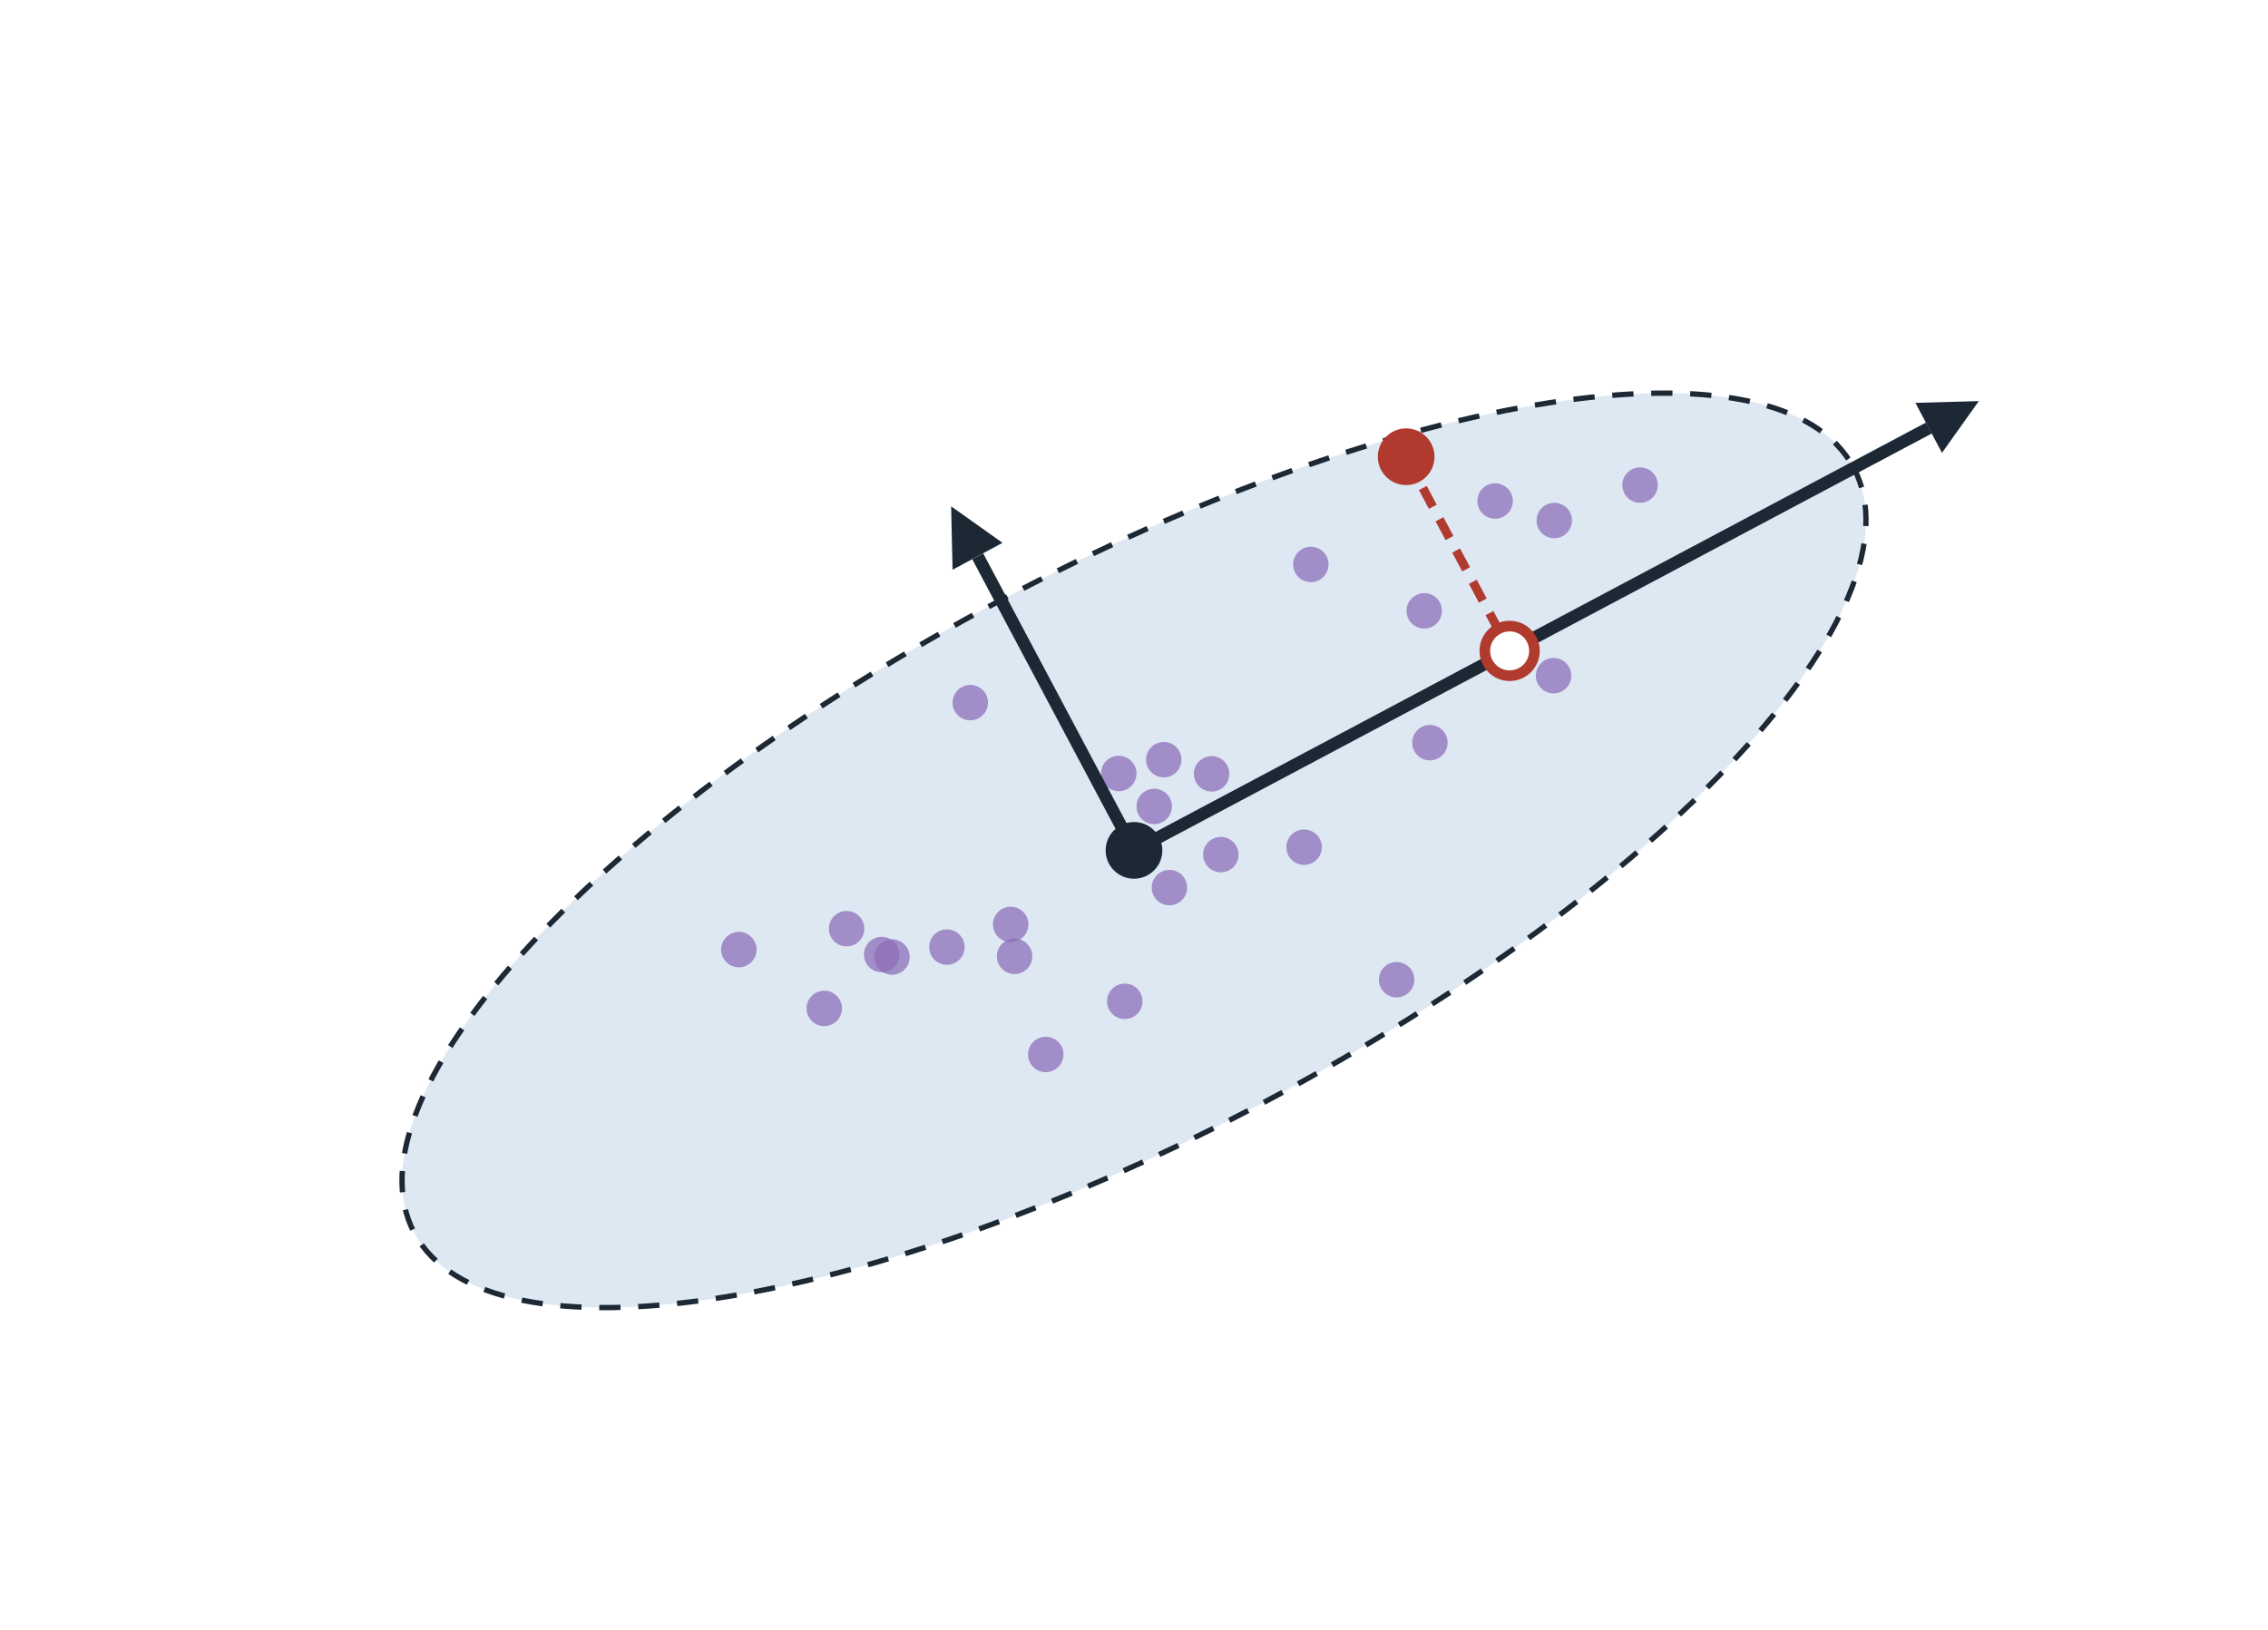
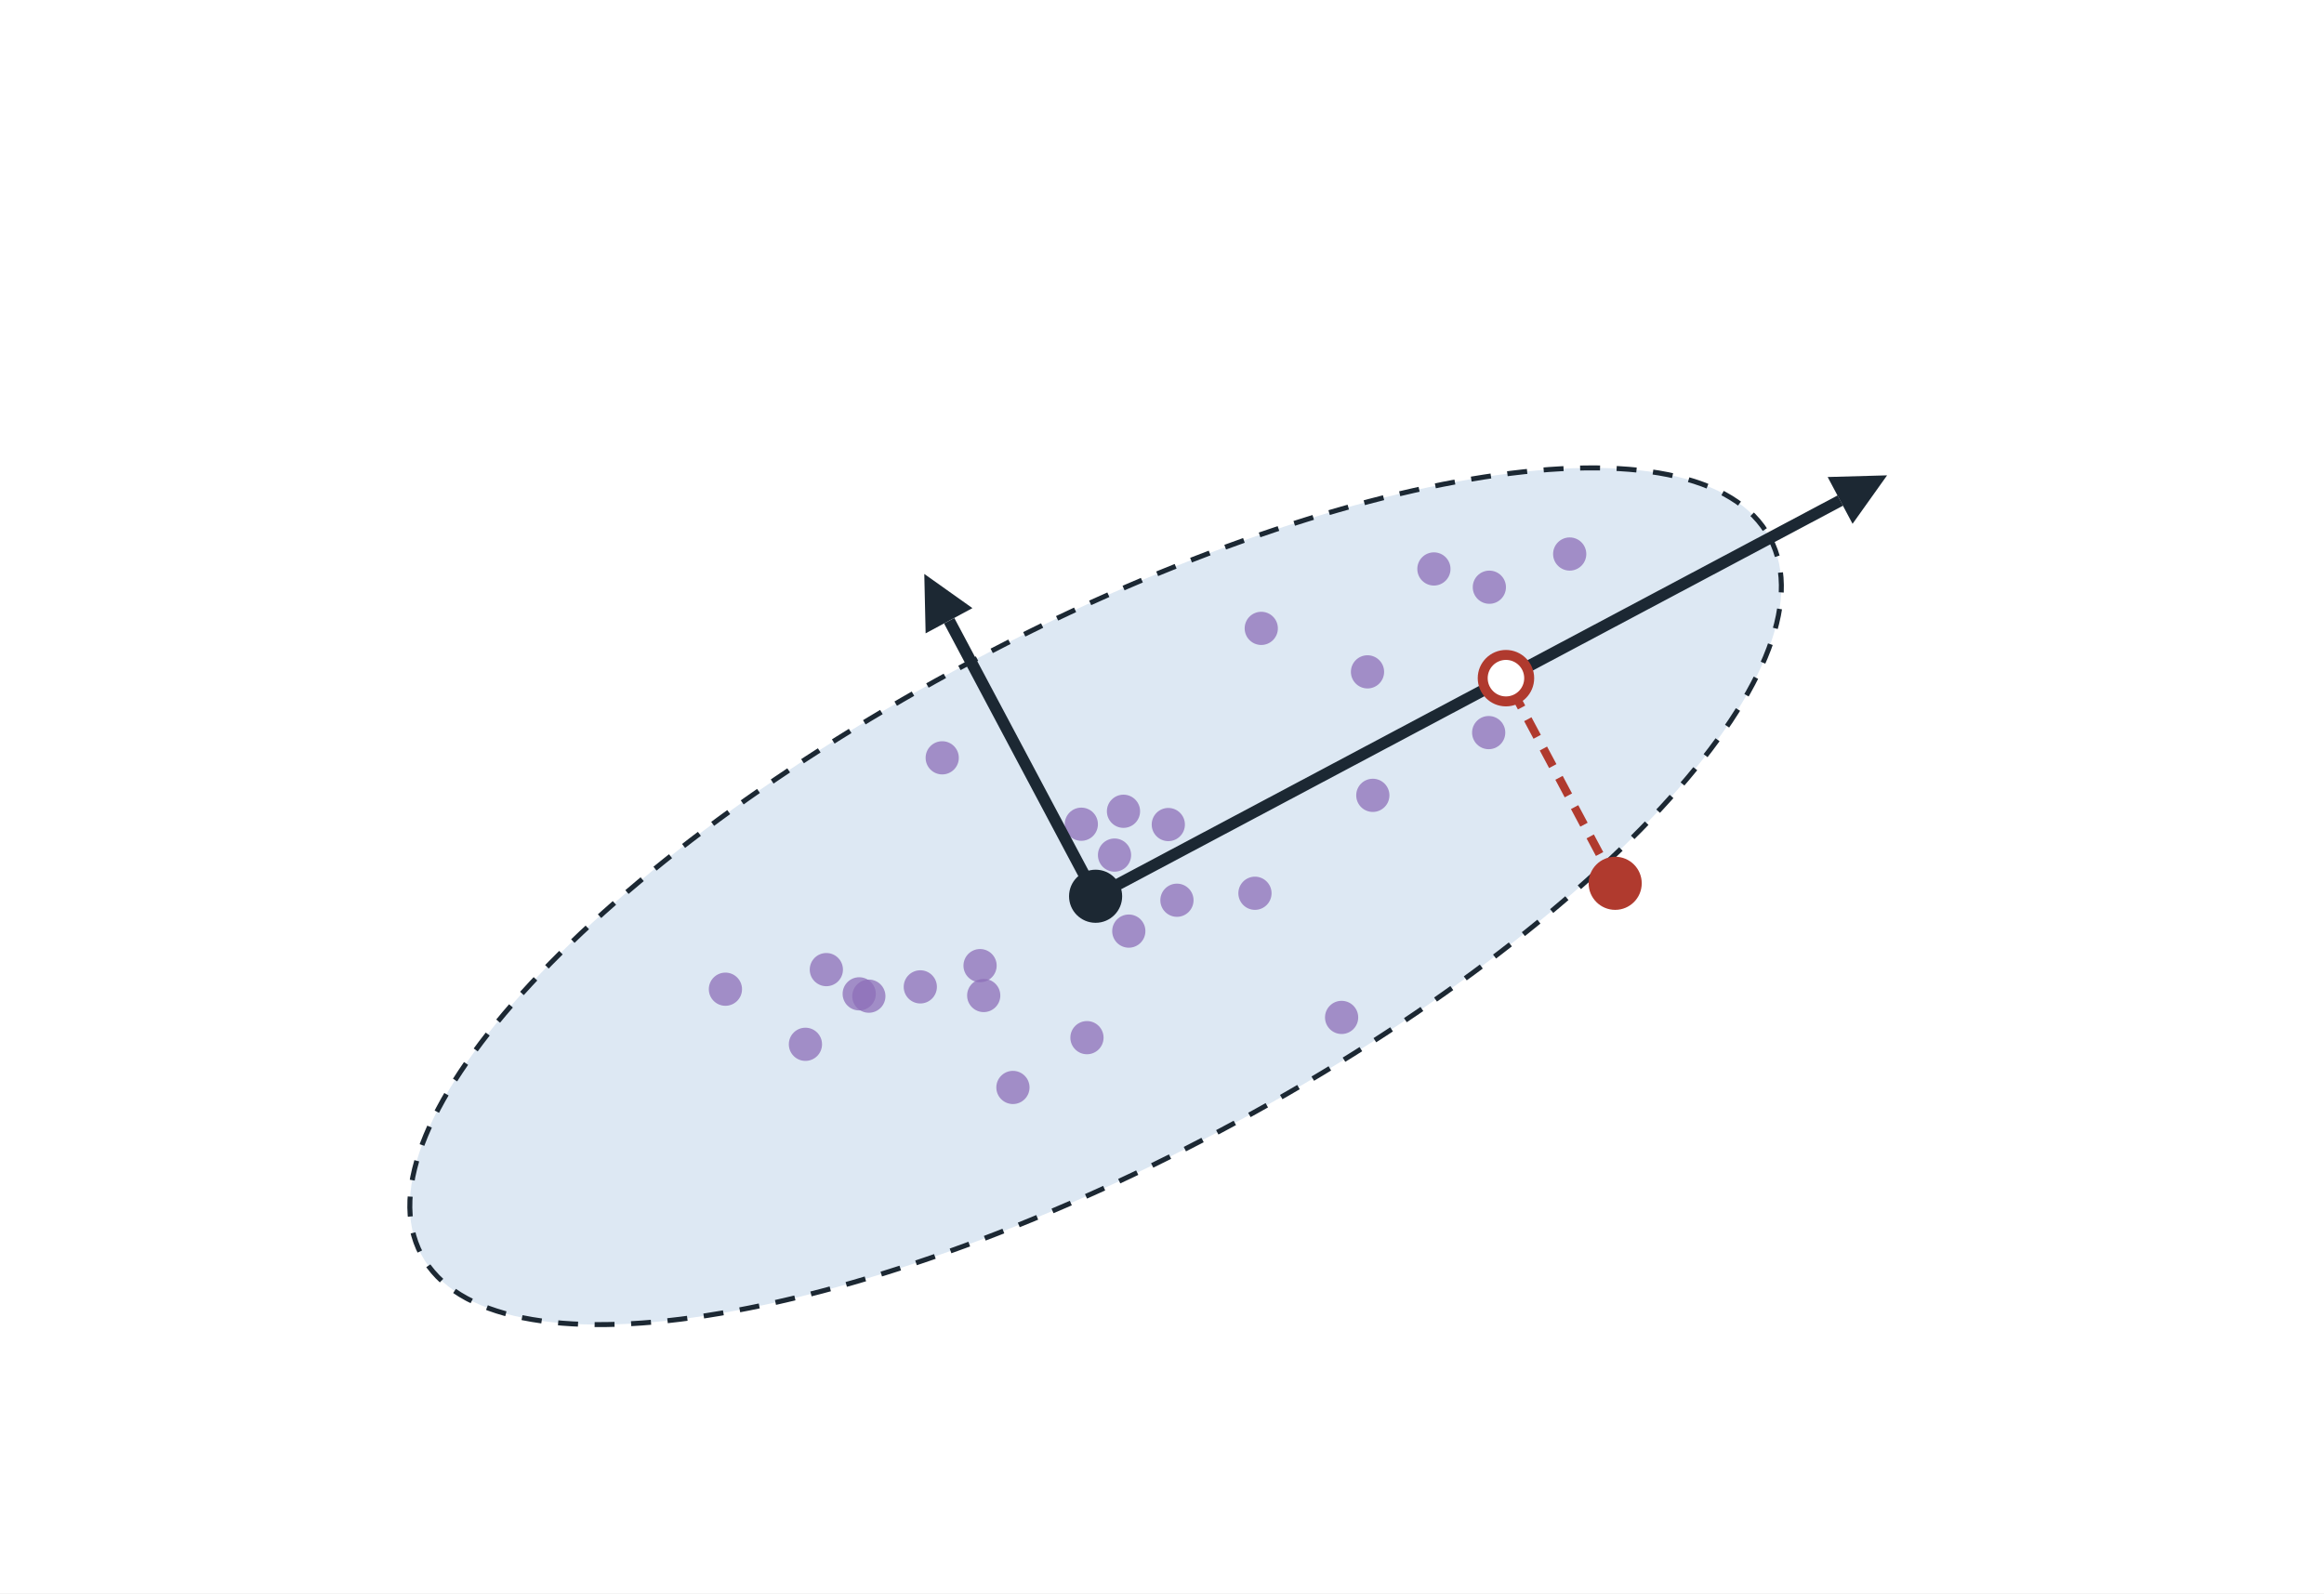
- <svg xmlns="http://www.w3.org/2000/svg" viewBox="0 0 640 460" width="640" height="460" font-family="sans-serif" fill="#1c2833">
-   <rect width="640" height="460" fill="#ffffff" />
-   <ellipse cx="320" cy="240" rx="230" ry="80" transform="rotate(-28.0 320 240)" fill="#dde8f3" stroke="#1c2833" stroke-width="1.5" stroke-dasharray="6 5" />
-   <circle cx="330.0" cy="250.5" r="5" fill="#8e6fb8" fill-opacity="0.75" />
-   <circle cx="286.3" cy="269.9" r="5" fill="#8e6fb8" fill-opacity="0.75" />
-   <circle cx="403.5" cy="209.6" r="5" fill="#8e6fb8" fill-opacity="0.75" />
-   <circle cx="438.6" cy="146.9" r="5" fill="#8e6fb8" fill-opacity="0.75" />
-   <circle cx="315.7" cy="218.3" r="5" fill="#8e6fb8" fill-opacity="0.75" />
-   <circle cx="251.7" cy="270.1" r="5" fill="#8e6fb8" fill-opacity="0.75" />
-   <circle cx="344.5" cy="241.2" r="5" fill="#8e6fb8" fill-opacity="0.75" />
-   <circle cx="394.1" cy="276.5" r="5" fill="#8e6fb8" fill-opacity="0.75" />
-   <circle cx="369.9" cy="159.3" r="5" fill="#8e6fb8" fill-opacity="0.75" />
-   <circle cx="328.4" cy="214.4" r="5" fill="#8e6fb8" fill-opacity="0.75" />
-   <circle cx="295.1" cy="297.6" r="5" fill="#8e6fb8" fill-opacity="0.75" />
-   <circle cx="273.8" cy="198.3" r="5" fill="#8e6fb8" fill-opacity="0.75" />
-   <circle cx="341.9" cy="218.4" r="5" fill="#8e6fb8" fill-opacity="0.75" />
-   <circle cx="208.5" cy="268.0" r="5" fill="#8e6fb8" fill-opacity="0.75" />
-   <circle cx="267.2" cy="267.3" r="5" fill="#8e6fb8" fill-opacity="0.75" />
-   <circle cx="285.2" cy="260.9" r="5" fill="#8e6fb8" fill-opacity="0.75" />
-   <circle cx="462.8" cy="136.9" r="5" fill="#8e6fb8" fill-opacity="0.75" />
-   <circle cx="248.8" cy="269.4" r="5" fill="#8e6fb8" fill-opacity="0.75" />
-   <circle cx="401.9" cy="172.4" r="5" fill="#8e6fb8" fill-opacity="0.75" />
-   <circle cx="421.9" cy="141.4" r="5" fill="#8e6fb8" fill-opacity="0.75" />
-   <circle cx="232.6" cy="284.6" r="5" fill="#8e6fb8" fill-opacity="0.75" />
-   <circle cx="238.9" cy="262.1" r="5" fill="#8e6fb8" fill-opacity="0.75" />
-   <circle cx="368.0" cy="239.1" r="5" fill="#8e6fb8" fill-opacity="0.75" />
-   <circle cx="325.7" cy="227.6" r="5" fill="#8e6fb8" fill-opacity="0.75" />
-   <circle cx="438.4" cy="190.7" r="5" fill="#8e6fb8" fill-opacity="0.75" />
-   <circle cx="317.4" cy="282.6" r="5" fill="#8e6fb8" fill-opacity="0.75" />
-   <line x1="320" y1="240" x2="544.3" y2="120.8" stroke="#1c2833" stroke-width="3.5" />
-   <polygon points="558.4,113.2 548.0,127.8 540.5,113.7" fill="#1c2833" />
-   <line x1="320" y1="240" x2="275.9" y2="157.0" stroke="#1c2833" stroke-width="3.5" />
-   <polygon points="268.4,142.9 282.9,153.2 268.8,160.8" fill="#1c2833" />
-   <line x1="396.8" y1="128.9" x2="426.0" y2="183.7" stroke="#b03a2e" stroke-width="2.5" stroke-dasharray="6 4" />
-   <circle cx="396.8" cy="128.9" r="8" fill="#b03a2e" />
-   <circle cx="426.0" cy="183.7" r="7" fill="#ffffff" stroke="#b03a2e" stroke-width="3" />
-   <circle cx="320" cy="240" r="8" fill="#1c2833" />
+ <svg xmlns="http://www.w3.org/2000/svg" viewBox="0 0 700 480" width="700" height="480" font-family="sans-serif" fill="#1c2833">
+   <rect width="700" height="480" fill="#ffffff" />
+   <ellipse cx="330" cy="270" rx="230" ry="80" transform="rotate(-28.0 330 270)" fill="#dde8f3" stroke="#1c2833" stroke-width="1.5" stroke-dasharray="6 5" />
+   <circle cx="340.0" cy="280.5" r="5" fill="#8e6fb8" fill-opacity="0.75" />
+   <circle cx="296.3" cy="299.9" r="5" fill="#8e6fb8" fill-opacity="0.75" />
+   <circle cx="413.5" cy="239.6" r="5" fill="#8e6fb8" fill-opacity="0.75" />
+   <circle cx="448.6" cy="176.9" r="5" fill="#8e6fb8" fill-opacity="0.75" />
+   <circle cx="325.7" cy="248.3" r="5" fill="#8e6fb8" fill-opacity="0.75" />
+   <circle cx="261.7" cy="300.1" r="5" fill="#8e6fb8" fill-opacity="0.75" />
+   <circle cx="354.5" cy="271.2" r="5" fill="#8e6fb8" fill-opacity="0.75" />
+   <circle cx="404.1" cy="306.5" r="5" fill="#8e6fb8" fill-opacity="0.75" />
+   <circle cx="379.9" cy="189.3" r="5" fill="#8e6fb8" fill-opacity="0.75" />
+   <circle cx="338.4" cy="244.4" r="5" fill="#8e6fb8" fill-opacity="0.75" />
+   <circle cx="305.1" cy="327.6" r="5" fill="#8e6fb8" fill-opacity="0.75" />
+   <circle cx="283.8" cy="228.3" r="5" fill="#8e6fb8" fill-opacity="0.75" />
+   <circle cx="351.9" cy="248.4" r="5" fill="#8e6fb8" fill-opacity="0.75" />
+   <circle cx="218.5" cy="298.0" r="5" fill="#8e6fb8" fill-opacity="0.75" />
+   <circle cx="277.2" cy="297.3" r="5" fill="#8e6fb8" fill-opacity="0.75" />
+   <circle cx="295.2" cy="290.9" r="5" fill="#8e6fb8" fill-opacity="0.75" />
+   <circle cx="472.8" cy="166.9" r="5" fill="#8e6fb8" fill-opacity="0.75" />
+   <circle cx="258.8" cy="299.4" r="5" fill="#8e6fb8" fill-opacity="0.75" />
+   <circle cx="411.9" cy="202.4" r="5" fill="#8e6fb8" fill-opacity="0.75" />
+   <circle cx="431.9" cy="171.4" r="5" fill="#8e6fb8" fill-opacity="0.75" />
+   <circle cx="242.6" cy="314.6" r="5" fill="#8e6fb8" fill-opacity="0.75" />
+   <circle cx="248.9" cy="292.1" r="5" fill="#8e6fb8" fill-opacity="0.75" />
+   <circle cx="378.0" cy="269.1" r="5" fill="#8e6fb8" fill-opacity="0.75" />
+   <circle cx="335.7" cy="257.6" r="5" fill="#8e6fb8" fill-opacity="0.75" />
+   <circle cx="448.4" cy="220.7" r="5" fill="#8e6fb8" fill-opacity="0.75" />
+   <circle cx="327.4" cy="312.6" r="5" fill="#8e6fb8" fill-opacity="0.75" />
+   <line x1="330" y1="270" x2="554.3" y2="150.8" stroke="#1c2833" stroke-width="3.5" />
+   <polygon points="568.4,143.2 558.0,157.8 550.5,143.7" fill="#1c2833" />
+   <line x1="330" y1="270" x2="285.9" y2="187.0" stroke="#1c2833" stroke-width="3.5" />
+   <polygon points="278.4,172.9 292.9,183.2 278.8,190.8" fill="#1c2833" />
+   <line x1="486.5" y1="266.1" x2="453.6" y2="204.3" stroke="#b03a2e" stroke-width="2.5" stroke-dasharray="6 4" />
+   <circle cx="486.5" cy="266.1" r="8" fill="#b03a2e" />
+   <circle cx="453.6" cy="204.3" r="7" fill="#ffffff" stroke="#b03a2e" stroke-width="3" />
+   <circle cx="330" cy="270" r="8" fill="#1c2833" />
</svg>
